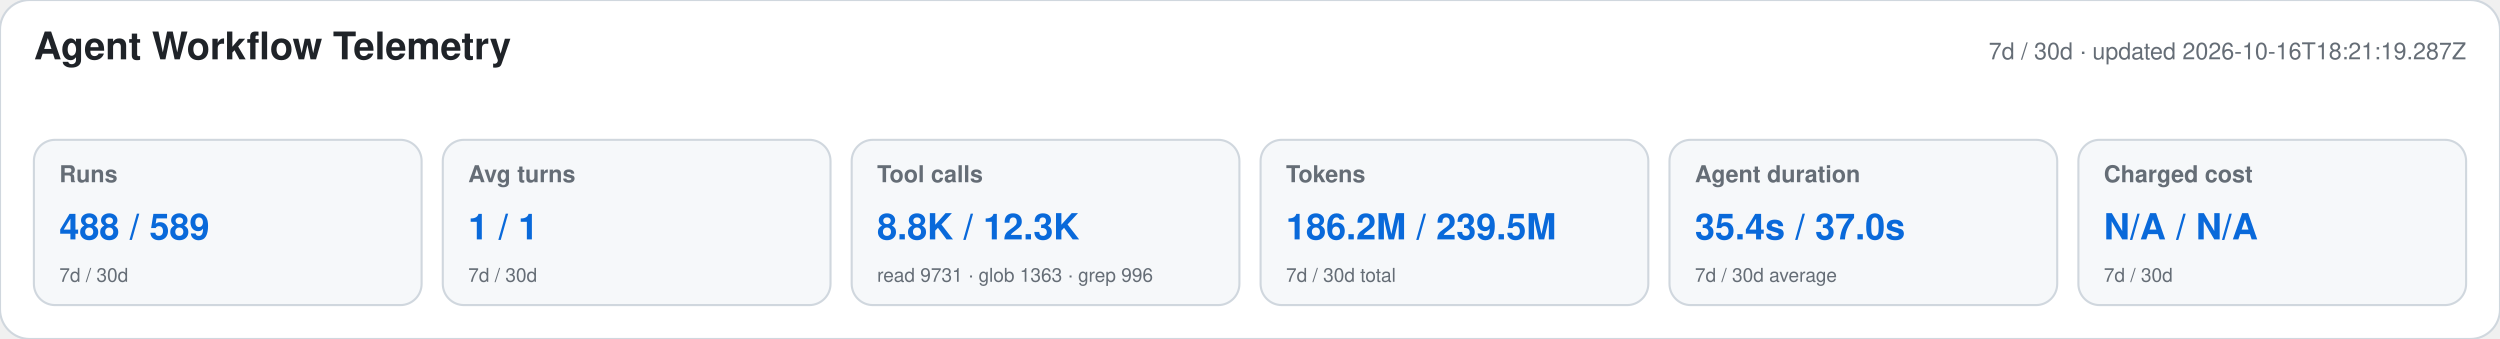
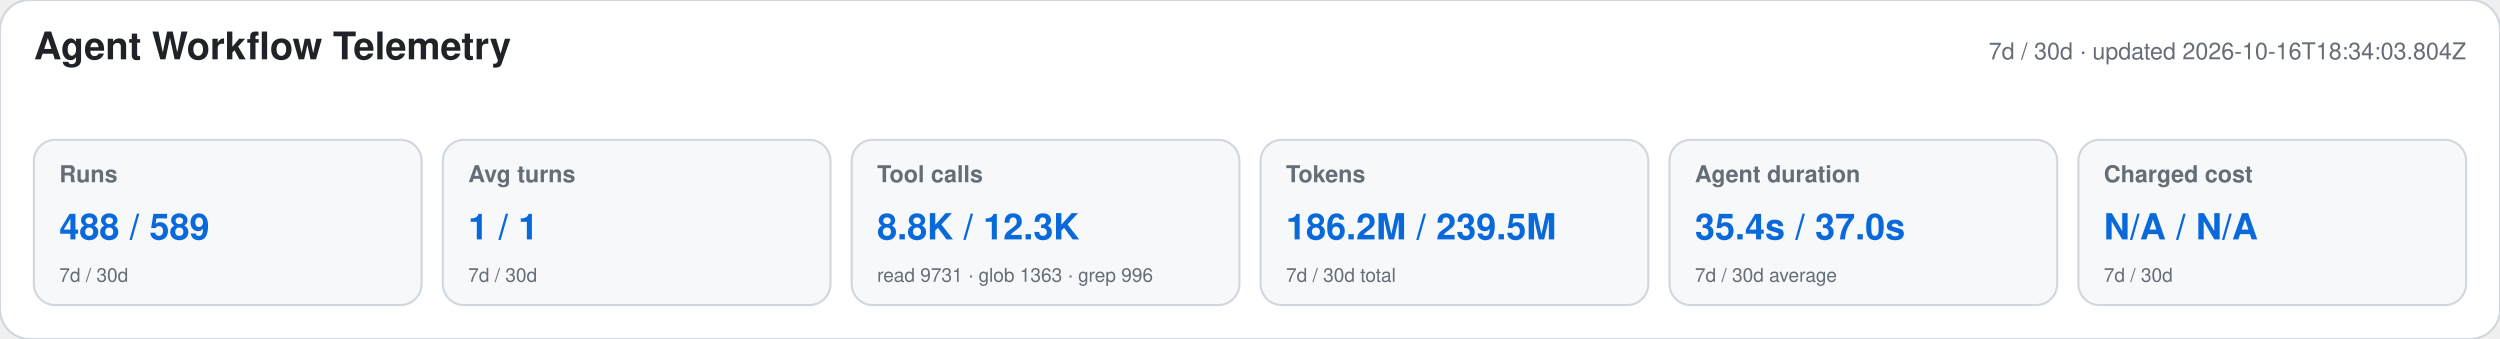
<svg xmlns="http://www.w3.org/2000/svg" width="1180" height="160" viewBox="0 0 1180 160" role="img" aria-labelledby="title desc">
  <style>text{font-family:-apple-system,BlinkMacSystemFont,"Segoe UI",Helvetica,Arial,sans-serif}.heading{font-size:18px;font-weight:650;fill:#1f2328}.meta,.label,.secondary{fill:#656d76}.meta,.label{font-size:11px}.label{font-weight:600}.primary{font-size:17px;font-weight:700;fill:#0969da}.secondary{font-size:9px}</style>
  <rect width="1180" height="160" rx="14" fill="#ffffff" stroke="#d0d7de" />
  <text x="16" y="28" class="heading">Agent Workflow Telemetry</text>
-   <text x="1164" y="28" text-anchor="end" class="meta">7d / 30d · updated 2026-10-16T18:21:19.287Z</text>
+   <text x="1164" y="28" text-anchor="end" class="meta">7d / 30d · updated 2026-10-16T18:34:03.804Z</text>
  <g>
    <rect x="16" y="66" width="183" height="78" rx="10" fill="#f6f8fa" stroke="#d0d7de" />
    <text x="28" y="86" class="label">Runs</text>
    <text x="28" y="113" class="primary">488 / 589</text>
    <text x="28" y="133" class="secondary">7d / 30d</text>
  </g>
  <g>
    <rect x="209" y="66" width="183" height="78" rx="10" fill="#f6f8fa" stroke="#d0d7de" />
    <text x="221" y="86" class="label">Avg turns</text>
    <text x="221" y="113" class="primary">1 / 1</text>
    <text x="221" y="133" class="secondary">7d / 30d</text>
  </g>
  <g>
    <rect x="402" y="66" width="183" height="78" rx="10" fill="#f6f8fa" stroke="#d0d7de" />
    <text x="414" y="86" class="label">Tool calls</text>
    <text x="414" y="113" class="primary">8.8K / 12.3K</text>
    <text x="414" y="133" class="secondary">read 9731 · glob 1363 · grep 996</text>
  </g>
  <g>
    <rect x="595" y="66" width="183" height="78" rx="10" fill="#f6f8fa" stroke="#d0d7de" />
    <text x="607" y="86" class="label">Tokens</text>
    <text x="607" y="113" class="primary">186.2M / 239.5M</text>
    <text x="607" y="133" class="secondary">7d / 30d total</text>
  </g>
  <g>
    <rect x="788" y="66" width="183" height="78" rx="10" fill="#f6f8fa" stroke="#d0d7de" />
    <text x="800" y="86" class="label">Agent duration</text>
    <text x="800" y="113" class="primary">35.4s / 37.0s</text>
    <text x="800" y="133" class="secondary">7d / 30d average</text>
  </g>
  <g>
    <rect x="981" y="66" width="183" height="78" rx="10" fill="#f6f8fa" stroke="#d0d7de" />
    <text x="993" y="86" class="label">Charged cost</text>
    <text x="993" y="113" class="primary">N/A / N/A</text>
    <text x="993" y="133" class="secondary">7d / 30d</text>
  </g>
</svg>
